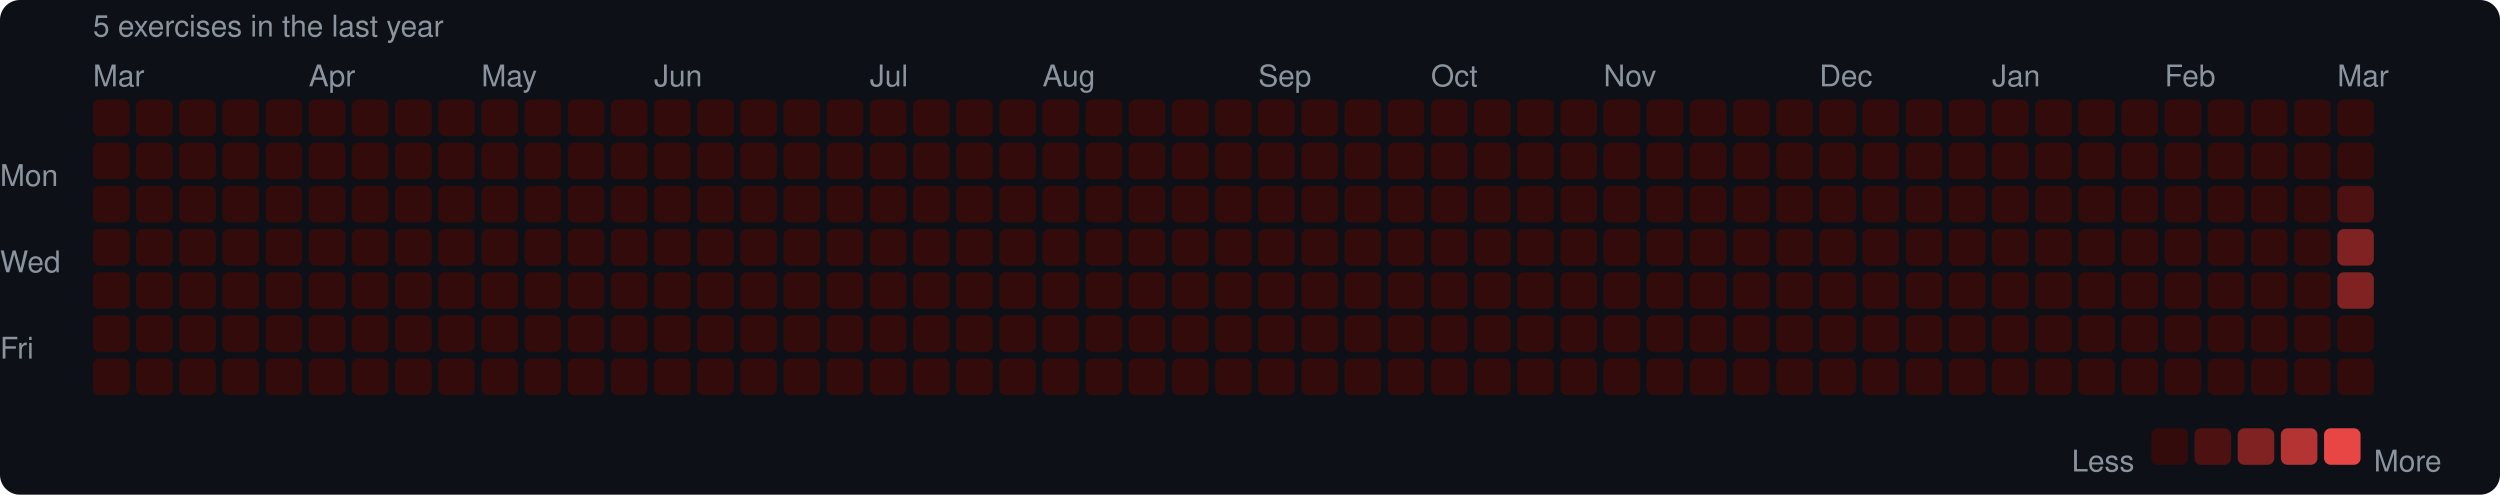
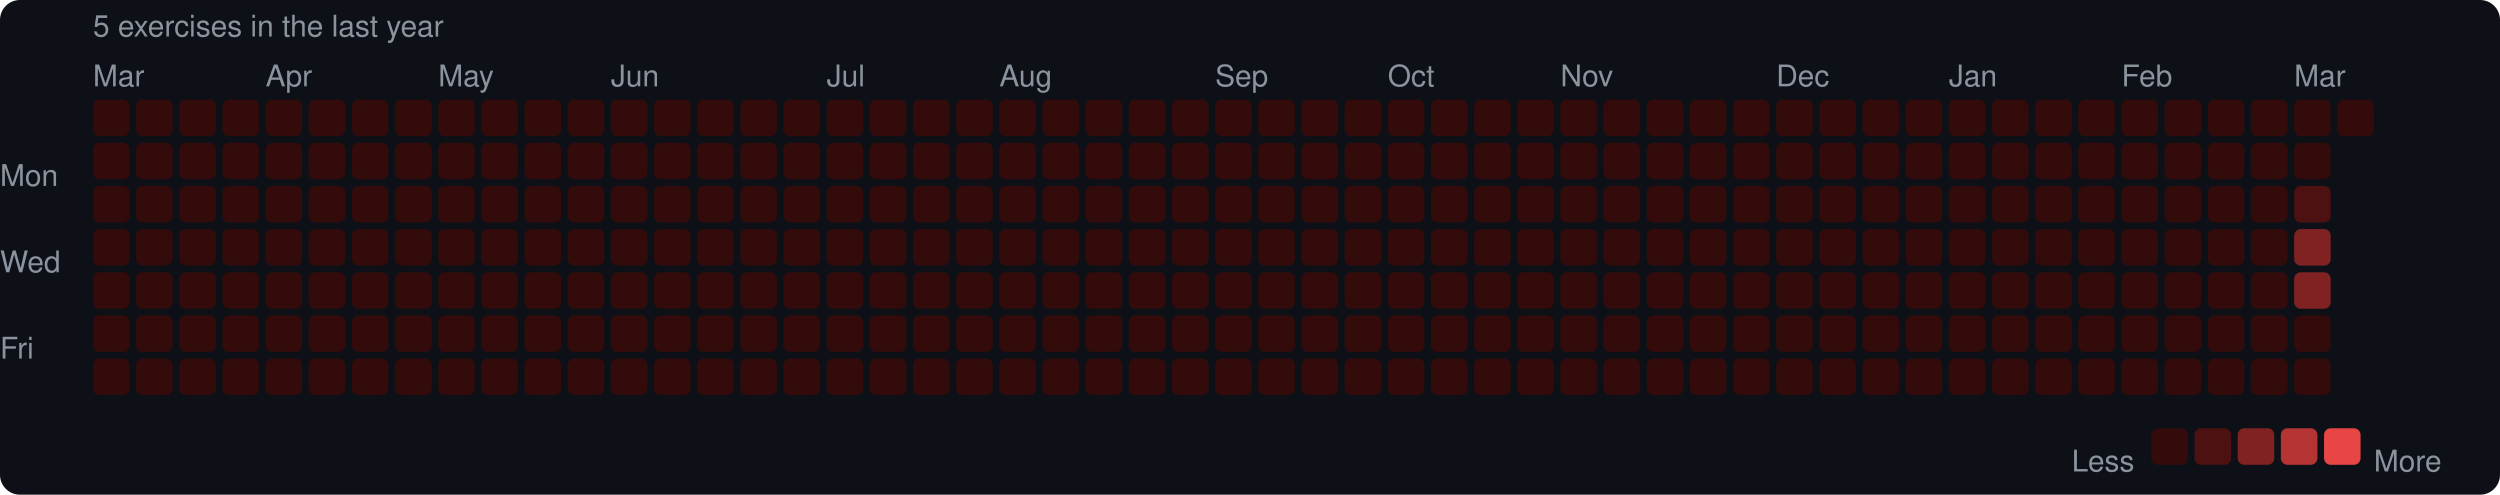
<svg xmlns="http://www.w3.org/2000/svg" width="753" height="149" viewBox="0 0 753 149">
  <rect width="753" height="149" rx="6" fill="#0d1117" />
  <style>text { font-family: -apple-system, BlinkMacSystemFont, "Segoe UI", Helvetica, Arial, sans-serif; fill: #8b949e; font-size: 9px; }</style>
  <text x="28" y="11" font-size="9">5 exercises in the last year</text>
  <text x="28" y="26">Mar</text>
-   <text x="93" y="26">Apr</text>
-   <text x="145" y="26">May</text>
-   <text x="197" y="26">Jun</text>
-   <text x="262" y="26">Jul</text>
-   <text x="314" y="26">Aug</text>
-   <text x="379" y="26">Sep</text>
-   <text x="431" y="26">Oct</text>
-   <text x="483" y="26">Nov</text>
-   <text x="548" y="26">Dec</text>
-   <text x="600" y="26">Jan</text>
-   <text x="652" y="26">Feb</text>
-   <text x="704" y="26">Mar</text>
+   <text x="80" y="26">Apr</text>
+   <text x="132" y="26">May</text>
+   <text x="184" y="26">Jun</text>
+   <text x="249" y="26">Jul</text>
+   <text x="301" y="26">Aug</text>
+   <text x="366" y="26">Sep</text>
+   <text x="418" y="26">Oct</text>
+   <text x="470" y="26">Nov</text>
+   <text x="535" y="26">Dec</text>
+   <text x="587" y="26">Jan</text>
+   <text x="639" y="26">Feb</text>
+   <text x="691" y="26">Mar</text>
  <text x="0" y="53" dominant-baseline="middle">Mon</text>
  <text x="0" y="79" dominant-baseline="middle">Wed</text>
  <text x="0" y="105" dominant-baseline="middle">Fri</text>
  <rect x="28" y="30" width="11" height="11" rx="2" fill="#330b0b" />
  <rect x="28" y="43" width="11" height="11" rx="2" fill="#330b0b" />
  <rect x="28" y="56" width="11" height="11" rx="2" fill="#330b0b" />
  <rect x="28" y="69" width="11" height="11" rx="2" fill="#330b0b" />
  <rect x="28" y="82" width="11" height="11" rx="2" fill="#330b0b" />
  <rect x="28" y="95" width="11" height="11" rx="2" fill="#330b0b" />
  <rect x="28" y="108" width="11" height="11" rx="2" fill="#330b0b" />
  <rect x="41" y="30" width="11" height="11" rx="2" fill="#330b0b" />
  <rect x="41" y="43" width="11" height="11" rx="2" fill="#330b0b" />
  <rect x="41" y="56" width="11" height="11" rx="2" fill="#330b0b" />
  <rect x="41" y="69" width="11" height="11" rx="2" fill="#330b0b" />
  <rect x="41" y="82" width="11" height="11" rx="2" fill="#330b0b" />
  <rect x="41" y="95" width="11" height="11" rx="2" fill="#330b0b" />
  <rect x="41" y="108" width="11" height="11" rx="2" fill="#330b0b" />
  <rect x="54" y="30" width="11" height="11" rx="2" fill="#330b0b" />
  <rect x="54" y="43" width="11" height="11" rx="2" fill="#330b0b" />
  <rect x="54" y="56" width="11" height="11" rx="2" fill="#330b0b" />
  <rect x="54" y="69" width="11" height="11" rx="2" fill="#330b0b" />
  <rect x="54" y="82" width="11" height="11" rx="2" fill="#330b0b" />
  <rect x="54" y="95" width="11" height="11" rx="2" fill="#330b0b" />
  <rect x="54" y="108" width="11" height="11" rx="2" fill="#330b0b" />
  <rect x="67" y="30" width="11" height="11" rx="2" fill="#330b0b" />
  <rect x="67" y="43" width="11" height="11" rx="2" fill="#330b0b" />
  <rect x="67" y="56" width="11" height="11" rx="2" fill="#330b0b" />
  <rect x="67" y="69" width="11" height="11" rx="2" fill="#330b0b" />
  <rect x="67" y="82" width="11" height="11" rx="2" fill="#330b0b" />
  <rect x="67" y="95" width="11" height="11" rx="2" fill="#330b0b" />
  <rect x="67" y="108" width="11" height="11" rx="2" fill="#330b0b" />
  <rect x="80" y="30" width="11" height="11" rx="2" fill="#330b0b" />
  <rect x="80" y="43" width="11" height="11" rx="2" fill="#330b0b" />
  <rect x="80" y="56" width="11" height="11" rx="2" fill="#330b0b" />
  <rect x="80" y="69" width="11" height="11" rx="2" fill="#330b0b" />
  <rect x="80" y="82" width="11" height="11" rx="2" fill="#330b0b" />
  <rect x="80" y="95" width="11" height="11" rx="2" fill="#330b0b" />
  <rect x="80" y="108" width="11" height="11" rx="2" fill="#330b0b" />
  <rect x="93" y="30" width="11" height="11" rx="2" fill="#330b0b" />
  <rect x="93" y="43" width="11" height="11" rx="2" fill="#330b0b" />
  <rect x="93" y="56" width="11" height="11" rx="2" fill="#330b0b" />
  <rect x="93" y="69" width="11" height="11" rx="2" fill="#330b0b" />
  <rect x="93" y="82" width="11" height="11" rx="2" fill="#330b0b" />
  <rect x="93" y="95" width="11" height="11" rx="2" fill="#330b0b" />
  <rect x="93" y="108" width="11" height="11" rx="2" fill="#330b0b" />
  <rect x="106" y="30" width="11" height="11" rx="2" fill="#330b0b" />
  <rect x="106" y="43" width="11" height="11" rx="2" fill="#330b0b" />
  <rect x="106" y="56" width="11" height="11" rx="2" fill="#330b0b" />
  <rect x="106" y="69" width="11" height="11" rx="2" fill="#330b0b" />
  <rect x="106" y="82" width="11" height="11" rx="2" fill="#330b0b" />
  <rect x="106" y="95" width="11" height="11" rx="2" fill="#330b0b" />
  <rect x="106" y="108" width="11" height="11" rx="2" fill="#330b0b" />
  <rect x="119" y="30" width="11" height="11" rx="2" fill="#330b0b" />
  <rect x="119" y="43" width="11" height="11" rx="2" fill="#330b0b" />
  <rect x="119" y="56" width="11" height="11" rx="2" fill="#330b0b" />
  <rect x="119" y="69" width="11" height="11" rx="2" fill="#330b0b" />
  <rect x="119" y="82" width="11" height="11" rx="2" fill="#330b0b" />
  <rect x="119" y="95" width="11" height="11" rx="2" fill="#330b0b" />
  <rect x="119" y="108" width="11" height="11" rx="2" fill="#330b0b" />
  <rect x="132" y="30" width="11" height="11" rx="2" fill="#330b0b" />
  <rect x="132" y="43" width="11" height="11" rx="2" fill="#330b0b" />
  <rect x="132" y="56" width="11" height="11" rx="2" fill="#330b0b" />
  <rect x="132" y="69" width="11" height="11" rx="2" fill="#330b0b" />
  <rect x="132" y="82" width="11" height="11" rx="2" fill="#330b0b" />
  <rect x="132" y="95" width="11" height="11" rx="2" fill="#330b0b" />
  <rect x="132" y="108" width="11" height="11" rx="2" fill="#330b0b" />
  <rect x="145" y="30" width="11" height="11" rx="2" fill="#330b0b" />
  <rect x="145" y="43" width="11" height="11" rx="2" fill="#330b0b" />
  <rect x="145" y="56" width="11" height="11" rx="2" fill="#330b0b" />
  <rect x="145" y="69" width="11" height="11" rx="2" fill="#330b0b" />
  <rect x="145" y="82" width="11" height="11" rx="2" fill="#330b0b" />
  <rect x="145" y="95" width="11" height="11" rx="2" fill="#330b0b" />
  <rect x="145" y="108" width="11" height="11" rx="2" fill="#330b0b" />
  <rect x="158" y="30" width="11" height="11" rx="2" fill="#330b0b" />
  <rect x="158" y="43" width="11" height="11" rx="2" fill="#330b0b" />
  <rect x="158" y="56" width="11" height="11" rx="2" fill="#330b0b" />
  <rect x="158" y="69" width="11" height="11" rx="2" fill="#330b0b" />
  <rect x="158" y="82" width="11" height="11" rx="2" fill="#330b0b" />
  <rect x="158" y="95" width="11" height="11" rx="2" fill="#330b0b" />
  <rect x="158" y="108" width="11" height="11" rx="2" fill="#330b0b" />
  <rect x="171" y="30" width="11" height="11" rx="2" fill="#330b0b" />
  <rect x="171" y="43" width="11" height="11" rx="2" fill="#330b0b" />
  <rect x="171" y="56" width="11" height="11" rx="2" fill="#330b0b" />
  <rect x="171" y="69" width="11" height="11" rx="2" fill="#330b0b" />
  <rect x="171" y="82" width="11" height="11" rx="2" fill="#330b0b" />
  <rect x="171" y="95" width="11" height="11" rx="2" fill="#330b0b" />
  <rect x="171" y="108" width="11" height="11" rx="2" fill="#330b0b" />
  <rect x="184" y="30" width="11" height="11" rx="2" fill="#330b0b" />
  <rect x="184" y="43" width="11" height="11" rx="2" fill="#330b0b" />
  <rect x="184" y="56" width="11" height="11" rx="2" fill="#330b0b" />
  <rect x="184" y="69" width="11" height="11" rx="2" fill="#330b0b" />
  <rect x="184" y="82" width="11" height="11" rx="2" fill="#330b0b" />
  <rect x="184" y="95" width="11" height="11" rx="2" fill="#330b0b" />
  <rect x="184" y="108" width="11" height="11" rx="2" fill="#330b0b" />
  <rect x="197" y="30" width="11" height="11" rx="2" fill="#330b0b" />
  <rect x="197" y="43" width="11" height="11" rx="2" fill="#330b0b" />
  <rect x="197" y="56" width="11" height="11" rx="2" fill="#330b0b" />
  <rect x="197" y="69" width="11" height="11" rx="2" fill="#330b0b" />
  <rect x="197" y="82" width="11" height="11" rx="2" fill="#330b0b" />
  <rect x="197" y="95" width="11" height="11" rx="2" fill="#330b0b" />
  <rect x="197" y="108" width="11" height="11" rx="2" fill="#330b0b" />
  <rect x="210" y="30" width="11" height="11" rx="2" fill="#330b0b" />
  <rect x="210" y="43" width="11" height="11" rx="2" fill="#330b0b" />
  <rect x="210" y="56" width="11" height="11" rx="2" fill="#330b0b" />
  <rect x="210" y="69" width="11" height="11" rx="2" fill="#330b0b" />
  <rect x="210" y="82" width="11" height="11" rx="2" fill="#330b0b" />
  <rect x="210" y="95" width="11" height="11" rx="2" fill="#330b0b" />
  <rect x="210" y="108" width="11" height="11" rx="2" fill="#330b0b" />
  <rect x="223" y="30" width="11" height="11" rx="2" fill="#330b0b" />
  <rect x="223" y="43" width="11" height="11" rx="2" fill="#330b0b" />
  <rect x="223" y="56" width="11" height="11" rx="2" fill="#330b0b" />
  <rect x="223" y="69" width="11" height="11" rx="2" fill="#330b0b" />
  <rect x="223" y="82" width="11" height="11" rx="2" fill="#330b0b" />
  <rect x="223" y="95" width="11" height="11" rx="2" fill="#330b0b" />
  <rect x="223" y="108" width="11" height="11" rx="2" fill="#330b0b" />
  <rect x="236" y="30" width="11" height="11" rx="2" fill="#330b0b" />
  <rect x="236" y="43" width="11" height="11" rx="2" fill="#330b0b" />
  <rect x="236" y="56" width="11" height="11" rx="2" fill="#330b0b" />
  <rect x="236" y="69" width="11" height="11" rx="2" fill="#330b0b" />
  <rect x="236" y="82" width="11" height="11" rx="2" fill="#330b0b" />
  <rect x="236" y="95" width="11" height="11" rx="2" fill="#330b0b" />
  <rect x="236" y="108" width="11" height="11" rx="2" fill="#330b0b" />
  <rect x="249" y="30" width="11" height="11" rx="2" fill="#330b0b" />
  <rect x="249" y="43" width="11" height="11" rx="2" fill="#330b0b" />
  <rect x="249" y="56" width="11" height="11" rx="2" fill="#330b0b" />
  <rect x="249" y="69" width="11" height="11" rx="2" fill="#330b0b" />
  <rect x="249" y="82" width="11" height="11" rx="2" fill="#330b0b" />
  <rect x="249" y="95" width="11" height="11" rx="2" fill="#330b0b" />
  <rect x="249" y="108" width="11" height="11" rx="2" fill="#330b0b" />
  <rect x="262" y="30" width="11" height="11" rx="2" fill="#330b0b" />
  <rect x="262" y="43" width="11" height="11" rx="2" fill="#330b0b" />
  <rect x="262" y="56" width="11" height="11" rx="2" fill="#330b0b" />
  <rect x="262" y="69" width="11" height="11" rx="2" fill="#330b0b" />
  <rect x="262" y="82" width="11" height="11" rx="2" fill="#330b0b" />
  <rect x="262" y="95" width="11" height="11" rx="2" fill="#330b0b" />
  <rect x="262" y="108" width="11" height="11" rx="2" fill="#330b0b" />
  <rect x="275" y="30" width="11" height="11" rx="2" fill="#330b0b" />
  <rect x="275" y="43" width="11" height="11" rx="2" fill="#330b0b" />
  <rect x="275" y="56" width="11" height="11" rx="2" fill="#330b0b" />
  <rect x="275" y="69" width="11" height="11" rx="2" fill="#330b0b" />
  <rect x="275" y="82" width="11" height="11" rx="2" fill="#330b0b" />
  <rect x="275" y="95" width="11" height="11" rx="2" fill="#330b0b" />
  <rect x="275" y="108" width="11" height="11" rx="2" fill="#330b0b" />
  <rect x="288" y="30" width="11" height="11" rx="2" fill="#330b0b" />
  <rect x="288" y="43" width="11" height="11" rx="2" fill="#330b0b" />
  <rect x="288" y="56" width="11" height="11" rx="2" fill="#330b0b" />
  <rect x="288" y="69" width="11" height="11" rx="2" fill="#330b0b" />
  <rect x="288" y="82" width="11" height="11" rx="2" fill="#330b0b" />
  <rect x="288" y="95" width="11" height="11" rx="2" fill="#330b0b" />
  <rect x="288" y="108" width="11" height="11" rx="2" fill="#330b0b" />
  <rect x="301" y="30" width="11" height="11" rx="2" fill="#330b0b" />
  <rect x="301" y="43" width="11" height="11" rx="2" fill="#330b0b" />
  <rect x="301" y="56" width="11" height="11" rx="2" fill="#330b0b" />
  <rect x="301" y="69" width="11" height="11" rx="2" fill="#330b0b" />
  <rect x="301" y="82" width="11" height="11" rx="2" fill="#330b0b" />
  <rect x="301" y="95" width="11" height="11" rx="2" fill="#330b0b" />
  <rect x="301" y="108" width="11" height="11" rx="2" fill="#330b0b" />
  <rect x="314" y="30" width="11" height="11" rx="2" fill="#330b0b" />
  <rect x="314" y="43" width="11" height="11" rx="2" fill="#330b0b" />
  <rect x="314" y="56" width="11" height="11" rx="2" fill="#330b0b" />
  <rect x="314" y="69" width="11" height="11" rx="2" fill="#330b0b" />
  <rect x="314" y="82" width="11" height="11" rx="2" fill="#330b0b" />
  <rect x="314" y="95" width="11" height="11" rx="2" fill="#330b0b" />
  <rect x="314" y="108" width="11" height="11" rx="2" fill="#330b0b" />
  <rect x="327" y="30" width="11" height="11" rx="2" fill="#330b0b" />
  <rect x="327" y="43" width="11" height="11" rx="2" fill="#330b0b" />
  <rect x="327" y="56" width="11" height="11" rx="2" fill="#330b0b" />
  <rect x="327" y="69" width="11" height="11" rx="2" fill="#330b0b" />
  <rect x="327" y="82" width="11" height="11" rx="2" fill="#330b0b" />
  <rect x="327" y="95" width="11" height="11" rx="2" fill="#330b0b" />
  <rect x="327" y="108" width="11" height="11" rx="2" fill="#330b0b" />
  <rect x="340" y="30" width="11" height="11" rx="2" fill="#330b0b" />
  <rect x="340" y="43" width="11" height="11" rx="2" fill="#330b0b" />
  <rect x="340" y="56" width="11" height="11" rx="2" fill="#330b0b" />
  <rect x="340" y="69" width="11" height="11" rx="2" fill="#330b0b" />
  <rect x="340" y="82" width="11" height="11" rx="2" fill="#330b0b" />
  <rect x="340" y="95" width="11" height="11" rx="2" fill="#330b0b" />
  <rect x="340" y="108" width="11" height="11" rx="2" fill="#330b0b" />
  <rect x="353" y="30" width="11" height="11" rx="2" fill="#330b0b" />
  <rect x="353" y="43" width="11" height="11" rx="2" fill="#330b0b" />
  <rect x="353" y="56" width="11" height="11" rx="2" fill="#330b0b" />
  <rect x="353" y="69" width="11" height="11" rx="2" fill="#330b0b" />
  <rect x="353" y="82" width="11" height="11" rx="2" fill="#330b0b" />
  <rect x="353" y="95" width="11" height="11" rx="2" fill="#330b0b" />
  <rect x="353" y="108" width="11" height="11" rx="2" fill="#330b0b" />
  <rect x="366" y="30" width="11" height="11" rx="2" fill="#330b0b" />
  <rect x="366" y="43" width="11" height="11" rx="2" fill="#330b0b" />
  <rect x="366" y="56" width="11" height="11" rx="2" fill="#330b0b" />
  <rect x="366" y="69" width="11" height="11" rx="2" fill="#330b0b" />
  <rect x="366" y="82" width="11" height="11" rx="2" fill="#330b0b" />
  <rect x="366" y="95" width="11" height="11" rx="2" fill="#330b0b" />
  <rect x="366" y="108" width="11" height="11" rx="2" fill="#330b0b" />
  <rect x="379" y="30" width="11" height="11" rx="2" fill="#330b0b" />
  <rect x="379" y="43" width="11" height="11" rx="2" fill="#330b0b" />
  <rect x="379" y="56" width="11" height="11" rx="2" fill="#330b0b" />
  <rect x="379" y="69" width="11" height="11" rx="2" fill="#330b0b" />
  <rect x="379" y="82" width="11" height="11" rx="2" fill="#330b0b" />
  <rect x="379" y="95" width="11" height="11" rx="2" fill="#330b0b" />
  <rect x="379" y="108" width="11" height="11" rx="2" fill="#330b0b" />
  <rect x="392" y="30" width="11" height="11" rx="2" fill="#330b0b" />
  <rect x="392" y="43" width="11" height="11" rx="2" fill="#330b0b" />
  <rect x="392" y="56" width="11" height="11" rx="2" fill="#330b0b" />
  <rect x="392" y="69" width="11" height="11" rx="2" fill="#330b0b" />
  <rect x="392" y="82" width="11" height="11" rx="2" fill="#330b0b" />
  <rect x="392" y="95" width="11" height="11" rx="2" fill="#330b0b" />
  <rect x="392" y="108" width="11" height="11" rx="2" fill="#330b0b" />
  <rect x="405" y="30" width="11" height="11" rx="2" fill="#330b0b" />
  <rect x="405" y="43" width="11" height="11" rx="2" fill="#330b0b" />
  <rect x="405" y="56" width="11" height="11" rx="2" fill="#330b0b" />
  <rect x="405" y="69" width="11" height="11" rx="2" fill="#330b0b" />
  <rect x="405" y="82" width="11" height="11" rx="2" fill="#330b0b" />
  <rect x="405" y="95" width="11" height="11" rx="2" fill="#330b0b" />
  <rect x="405" y="108" width="11" height="11" rx="2" fill="#330b0b" />
  <rect x="418" y="30" width="11" height="11" rx="2" fill="#330b0b" />
  <rect x="418" y="43" width="11" height="11" rx="2" fill="#330b0b" />
  <rect x="418" y="56" width="11" height="11" rx="2" fill="#330b0b" />
  <rect x="418" y="69" width="11" height="11" rx="2" fill="#330b0b" />
  <rect x="418" y="82" width="11" height="11" rx="2" fill="#330b0b" />
  <rect x="418" y="95" width="11" height="11" rx="2" fill="#330b0b" />
  <rect x="418" y="108" width="11" height="11" rx="2" fill="#330b0b" />
  <rect x="431" y="30" width="11" height="11" rx="2" fill="#330b0b" />
  <rect x="431" y="43" width="11" height="11" rx="2" fill="#330b0b" />
  <rect x="431" y="56" width="11" height="11" rx="2" fill="#330b0b" />
  <rect x="431" y="69" width="11" height="11" rx="2" fill="#330b0b" />
  <rect x="431" y="82" width="11" height="11" rx="2" fill="#330b0b" />
  <rect x="431" y="95" width="11" height="11" rx="2" fill="#330b0b" />
  <rect x="431" y="108" width="11" height="11" rx="2" fill="#330b0b" />
  <rect x="444" y="30" width="11" height="11" rx="2" fill="#330b0b" />
  <rect x="444" y="43" width="11" height="11" rx="2" fill="#330b0b" />
  <rect x="444" y="56" width="11" height="11" rx="2" fill="#330b0b" />
  <rect x="444" y="69" width="11" height="11" rx="2" fill="#330b0b" />
  <rect x="444" y="82" width="11" height="11" rx="2" fill="#330b0b" />
  <rect x="444" y="95" width="11" height="11" rx="2" fill="#330b0b" />
  <rect x="444" y="108" width="11" height="11" rx="2" fill="#330b0b" />
  <rect x="457" y="30" width="11" height="11" rx="2" fill="#330b0b" />
  <rect x="457" y="43" width="11" height="11" rx="2" fill="#330b0b" />
  <rect x="457" y="56" width="11" height="11" rx="2" fill="#330b0b" />
  <rect x="457" y="69" width="11" height="11" rx="2" fill="#330b0b" />
  <rect x="457" y="82" width="11" height="11" rx="2" fill="#330b0b" />
  <rect x="457" y="95" width="11" height="11" rx="2" fill="#330b0b" />
  <rect x="457" y="108" width="11" height="11" rx="2" fill="#330b0b" />
  <rect x="470" y="30" width="11" height="11" rx="2" fill="#330b0b" />
  <rect x="470" y="43" width="11" height="11" rx="2" fill="#330b0b" />
  <rect x="470" y="56" width="11" height="11" rx="2" fill="#330b0b" />
  <rect x="470" y="69" width="11" height="11" rx="2" fill="#330b0b" />
  <rect x="470" y="82" width="11" height="11" rx="2" fill="#330b0b" />
  <rect x="470" y="95" width="11" height="11" rx="2" fill="#330b0b" />
  <rect x="470" y="108" width="11" height="11" rx="2" fill="#330b0b" />
  <rect x="483" y="30" width="11" height="11" rx="2" fill="#330b0b" />
  <rect x="483" y="43" width="11" height="11" rx="2" fill="#330b0b" />
  <rect x="483" y="56" width="11" height="11" rx="2" fill="#330b0b" />
  <rect x="483" y="69" width="11" height="11" rx="2" fill="#330b0b" />
  <rect x="483" y="82" width="11" height="11" rx="2" fill="#330b0b" />
  <rect x="483" y="95" width="11" height="11" rx="2" fill="#330b0b" />
  <rect x="483" y="108" width="11" height="11" rx="2" fill="#330b0b" />
  <rect x="496" y="30" width="11" height="11" rx="2" fill="#330b0b" />
  <rect x="496" y="43" width="11" height="11" rx="2" fill="#330b0b" />
  <rect x="496" y="56" width="11" height="11" rx="2" fill="#330b0b" />
  <rect x="496" y="69" width="11" height="11" rx="2" fill="#330b0b" />
  <rect x="496" y="82" width="11" height="11" rx="2" fill="#330b0b" />
  <rect x="496" y="95" width="11" height="11" rx="2" fill="#330b0b" />
  <rect x="496" y="108" width="11" height="11" rx="2" fill="#330b0b" />
  <rect x="509" y="30" width="11" height="11" rx="2" fill="#330b0b" />
  <rect x="509" y="43" width="11" height="11" rx="2" fill="#330b0b" />
  <rect x="509" y="56" width="11" height="11" rx="2" fill="#330b0b" />
  <rect x="509" y="69" width="11" height="11" rx="2" fill="#330b0b" />
  <rect x="509" y="82" width="11" height="11" rx="2" fill="#330b0b" />
  <rect x="509" y="95" width="11" height="11" rx="2" fill="#330b0b" />
  <rect x="509" y="108" width="11" height="11" rx="2" fill="#330b0b" />
  <rect x="522" y="30" width="11" height="11" rx="2" fill="#330b0b" />
  <rect x="522" y="43" width="11" height="11" rx="2" fill="#330b0b" />
  <rect x="522" y="56" width="11" height="11" rx="2" fill="#330b0b" />
  <rect x="522" y="69" width="11" height="11" rx="2" fill="#330b0b" />
  <rect x="522" y="82" width="11" height="11" rx="2" fill="#330b0b" />
  <rect x="522" y="95" width="11" height="11" rx="2" fill="#330b0b" />
  <rect x="522" y="108" width="11" height="11" rx="2" fill="#330b0b" />
  <rect x="535" y="30" width="11" height="11" rx="2" fill="#330b0b" />
  <rect x="535" y="43" width="11" height="11" rx="2" fill="#330b0b" />
  <rect x="535" y="56" width="11" height="11" rx="2" fill="#330b0b" />
  <rect x="535" y="69" width="11" height="11" rx="2" fill="#330b0b" />
  <rect x="535" y="82" width="11" height="11" rx="2" fill="#330b0b" />
  <rect x="535" y="95" width="11" height="11" rx="2" fill="#330b0b" />
  <rect x="535" y="108" width="11" height="11" rx="2" fill="#330b0b" />
  <rect x="548" y="30" width="11" height="11" rx="2" fill="#330b0b" />
  <rect x="548" y="43" width="11" height="11" rx="2" fill="#330b0b" />
  <rect x="548" y="56" width="11" height="11" rx="2" fill="#330b0b" />
  <rect x="548" y="69" width="11" height="11" rx="2" fill="#330b0b" />
  <rect x="548" y="82" width="11" height="11" rx="2" fill="#330b0b" />
  <rect x="548" y="95" width="11" height="11" rx="2" fill="#330b0b" />
  <rect x="548" y="108" width="11" height="11" rx="2" fill="#330b0b" />
  <rect x="561" y="30" width="11" height="11" rx="2" fill="#330b0b" />
  <rect x="561" y="43" width="11" height="11" rx="2" fill="#330b0b" />
  <rect x="561" y="56" width="11" height="11" rx="2" fill="#330b0b" />
  <rect x="561" y="69" width="11" height="11" rx="2" fill="#330b0b" />
  <rect x="561" y="82" width="11" height="11" rx="2" fill="#330b0b" />
  <rect x="561" y="95" width="11" height="11" rx="2" fill="#330b0b" />
  <rect x="561" y="108" width="11" height="11" rx="2" fill="#330b0b" />
  <rect x="574" y="30" width="11" height="11" rx="2" fill="#330b0b" />
  <rect x="574" y="43" width="11" height="11" rx="2" fill="#330b0b" />
  <rect x="574" y="56" width="11" height="11" rx="2" fill="#330b0b" />
  <rect x="574" y="69" width="11" height="11" rx="2" fill="#330b0b" />
  <rect x="574" y="82" width="11" height="11" rx="2" fill="#330b0b" />
  <rect x="574" y="95" width="11" height="11" rx="2" fill="#330b0b" />
  <rect x="574" y="108" width="11" height="11" rx="2" fill="#330b0b" />
  <rect x="587" y="30" width="11" height="11" rx="2" fill="#330b0b" />
  <rect x="587" y="43" width="11" height="11" rx="2" fill="#330b0b" />
  <rect x="587" y="56" width="11" height="11" rx="2" fill="#330b0b" />
  <rect x="587" y="69" width="11" height="11" rx="2" fill="#330b0b" />
  <rect x="587" y="82" width="11" height="11" rx="2" fill="#330b0b" />
  <rect x="587" y="95" width="11" height="11" rx="2" fill="#330b0b" />
  <rect x="587" y="108" width="11" height="11" rx="2" fill="#330b0b" />
  <rect x="600" y="30" width="11" height="11" rx="2" fill="#330b0b" />
  <rect x="600" y="43" width="11" height="11" rx="2" fill="#330b0b" />
  <rect x="600" y="56" width="11" height="11" rx="2" fill="#330b0b" />
  <rect x="600" y="69" width="11" height="11" rx="2" fill="#330b0b" />
  <rect x="600" y="82" width="11" height="11" rx="2" fill="#330b0b" />
  <rect x="600" y="95" width="11" height="11" rx="2" fill="#330b0b" />
  <rect x="600" y="108" width="11" height="11" rx="2" fill="#330b0b" />
  <rect x="613" y="30" width="11" height="11" rx="2" fill="#330b0b" />
  <rect x="613" y="43" width="11" height="11" rx="2" fill="#330b0b" />
  <rect x="613" y="56" width="11" height="11" rx="2" fill="#330b0b" />
  <rect x="613" y="69" width="11" height="11" rx="2" fill="#330b0b" />
  <rect x="613" y="82" width="11" height="11" rx="2" fill="#330b0b" />
  <rect x="613" y="95" width="11" height="11" rx="2" fill="#330b0b" />
  <rect x="613" y="108" width="11" height="11" rx="2" fill="#330b0b" />
  <rect x="626" y="30" width="11" height="11" rx="2" fill="#330b0b" />
  <rect x="626" y="43" width="11" height="11" rx="2" fill="#330b0b" />
  <rect x="626" y="56" width="11" height="11" rx="2" fill="#330b0b" />
  <rect x="626" y="69" width="11" height="11" rx="2" fill="#330b0b" />
  <rect x="626" y="82" width="11" height="11" rx="2" fill="#330b0b" />
  <rect x="626" y="95" width="11" height="11" rx="2" fill="#330b0b" />
  <rect x="626" y="108" width="11" height="11" rx="2" fill="#330b0b" />
  <rect x="639" y="30" width="11" height="11" rx="2" fill="#330b0b" />
  <rect x="639" y="43" width="11" height="11" rx="2" fill="#330b0b" />
  <rect x="639" y="56" width="11" height="11" rx="2" fill="#330b0b" />
  <rect x="639" y="69" width="11" height="11" rx="2" fill="#330b0b" />
  <rect x="639" y="82" width="11" height="11" rx="2" fill="#330b0b" />
  <rect x="639" y="95" width="11" height="11" rx="2" fill="#330b0b" />
  <rect x="639" y="108" width="11" height="11" rx="2" fill="#330b0b" />
  <rect x="652" y="30" width="11" height="11" rx="2" fill="#330b0b" />
  <rect x="652" y="43" width="11" height="11" rx="2" fill="#330b0b" />
  <rect x="652" y="56" width="11" height="11" rx="2" fill="#330b0b" />
  <rect x="652" y="69" width="11" height="11" rx="2" fill="#330b0b" />
  <rect x="652" y="82" width="11" height="11" rx="2" fill="#330b0b" />
  <rect x="652" y="95" width="11" height="11" rx="2" fill="#330b0b" />
  <rect x="652" y="108" width="11" height="11" rx="2" fill="#330b0b" />
  <rect x="665" y="30" width="11" height="11" rx="2" fill="#330b0b" />
  <rect x="665" y="43" width="11" height="11" rx="2" fill="#330b0b" />
  <rect x="665" y="56" width="11" height="11" rx="2" fill="#330b0b" />
  <rect x="665" y="69" width="11" height="11" rx="2" fill="#330b0b" />
  <rect x="665" y="82" width="11" height="11" rx="2" fill="#330b0b" />
  <rect x="665" y="95" width="11" height="11" rx="2" fill="#330b0b" />
  <rect x="665" y="108" width="11" height="11" rx="2" fill="#330b0b" />
  <rect x="678" y="30" width="11" height="11" rx="2" fill="#330b0b" />
  <rect x="678" y="43" width="11" height="11" rx="2" fill="#330b0b" />
  <rect x="678" y="56" width="11" height="11" rx="2" fill="#330b0b" />
  <rect x="678" y="69" width="11" height="11" rx="2" fill="#330b0b" />
  <rect x="678" y="82" width="11" height="11" rx="2" fill="#330b0b" />
  <rect x="678" y="95" width="11" height="11" rx="2" fill="#330b0b" />
  <rect x="678" y="108" width="11" height="11" rx="2" fill="#330b0b" />
  <rect x="691" y="30" width="11" height="11" rx="2" fill="#330b0b" />
  <rect x="691" y="43" width="11" height="11" rx="2" fill="#330b0b" />
-   <rect x="691" y="56" width="11" height="11" rx="2" fill="#330b0b" />
-   <rect x="691" y="69" width="11" height="11" rx="2" fill="#330b0b" />
-   <rect x="691" y="82" width="11" height="11" rx="2" fill="#330b0b" />
+   <rect x="691" y="56" width="11" height="11" rx="2" fill="#4e1111" />
+   <rect x="691" y="69" width="11" height="11" rx="2" fill="#812222" />
+   <rect x="691" y="82" width="11" height="11" rx="2" fill="#812222" />
  <rect x="691" y="95" width="11" height="11" rx="2" fill="#330b0b" />
  <rect x="691" y="108" width="11" height="11" rx="2" fill="#330b0b" />
  <rect x="704" y="30" width="11" height="11" rx="2" fill="#330b0b" />
-   <rect x="704" y="43" width="11" height="11" rx="2" fill="#330b0b" />
-   <rect x="704" y="56" width="11" height="11" rx="2" fill="#4e1111" />
-   <rect x="704" y="69" width="11" height="11" rx="2" fill="#812222" />
-   <rect x="704" y="82" width="11" height="11" rx="2" fill="#812222" />
-   <rect x="704" y="95" width="11" height="11" rx="2" fill="#330b0b" />
-   <rect x="704" y="108" width="11" height="11" rx="2" fill="#330b0b" />
  <text x="624" y="139" dominant-baseline="middle">Less</text>
  <rect x="648" y="129" width="11" height="11" rx="2" fill="#330b0b" />
  <rect x="661" y="129" width="11" height="11" rx="2" fill="#4e1111" />
  <rect x="674" y="129" width="11" height="11" rx="2" fill="#812222" />
  <rect x="687" y="129" width="11" height="11" rx="2" fill="#b43434" />
  <rect x="700" y="129" width="11" height="11" rx="2" fill="#e84545" />
  <text x="715" y="139" dominant-baseline="middle">More</text>
</svg>
